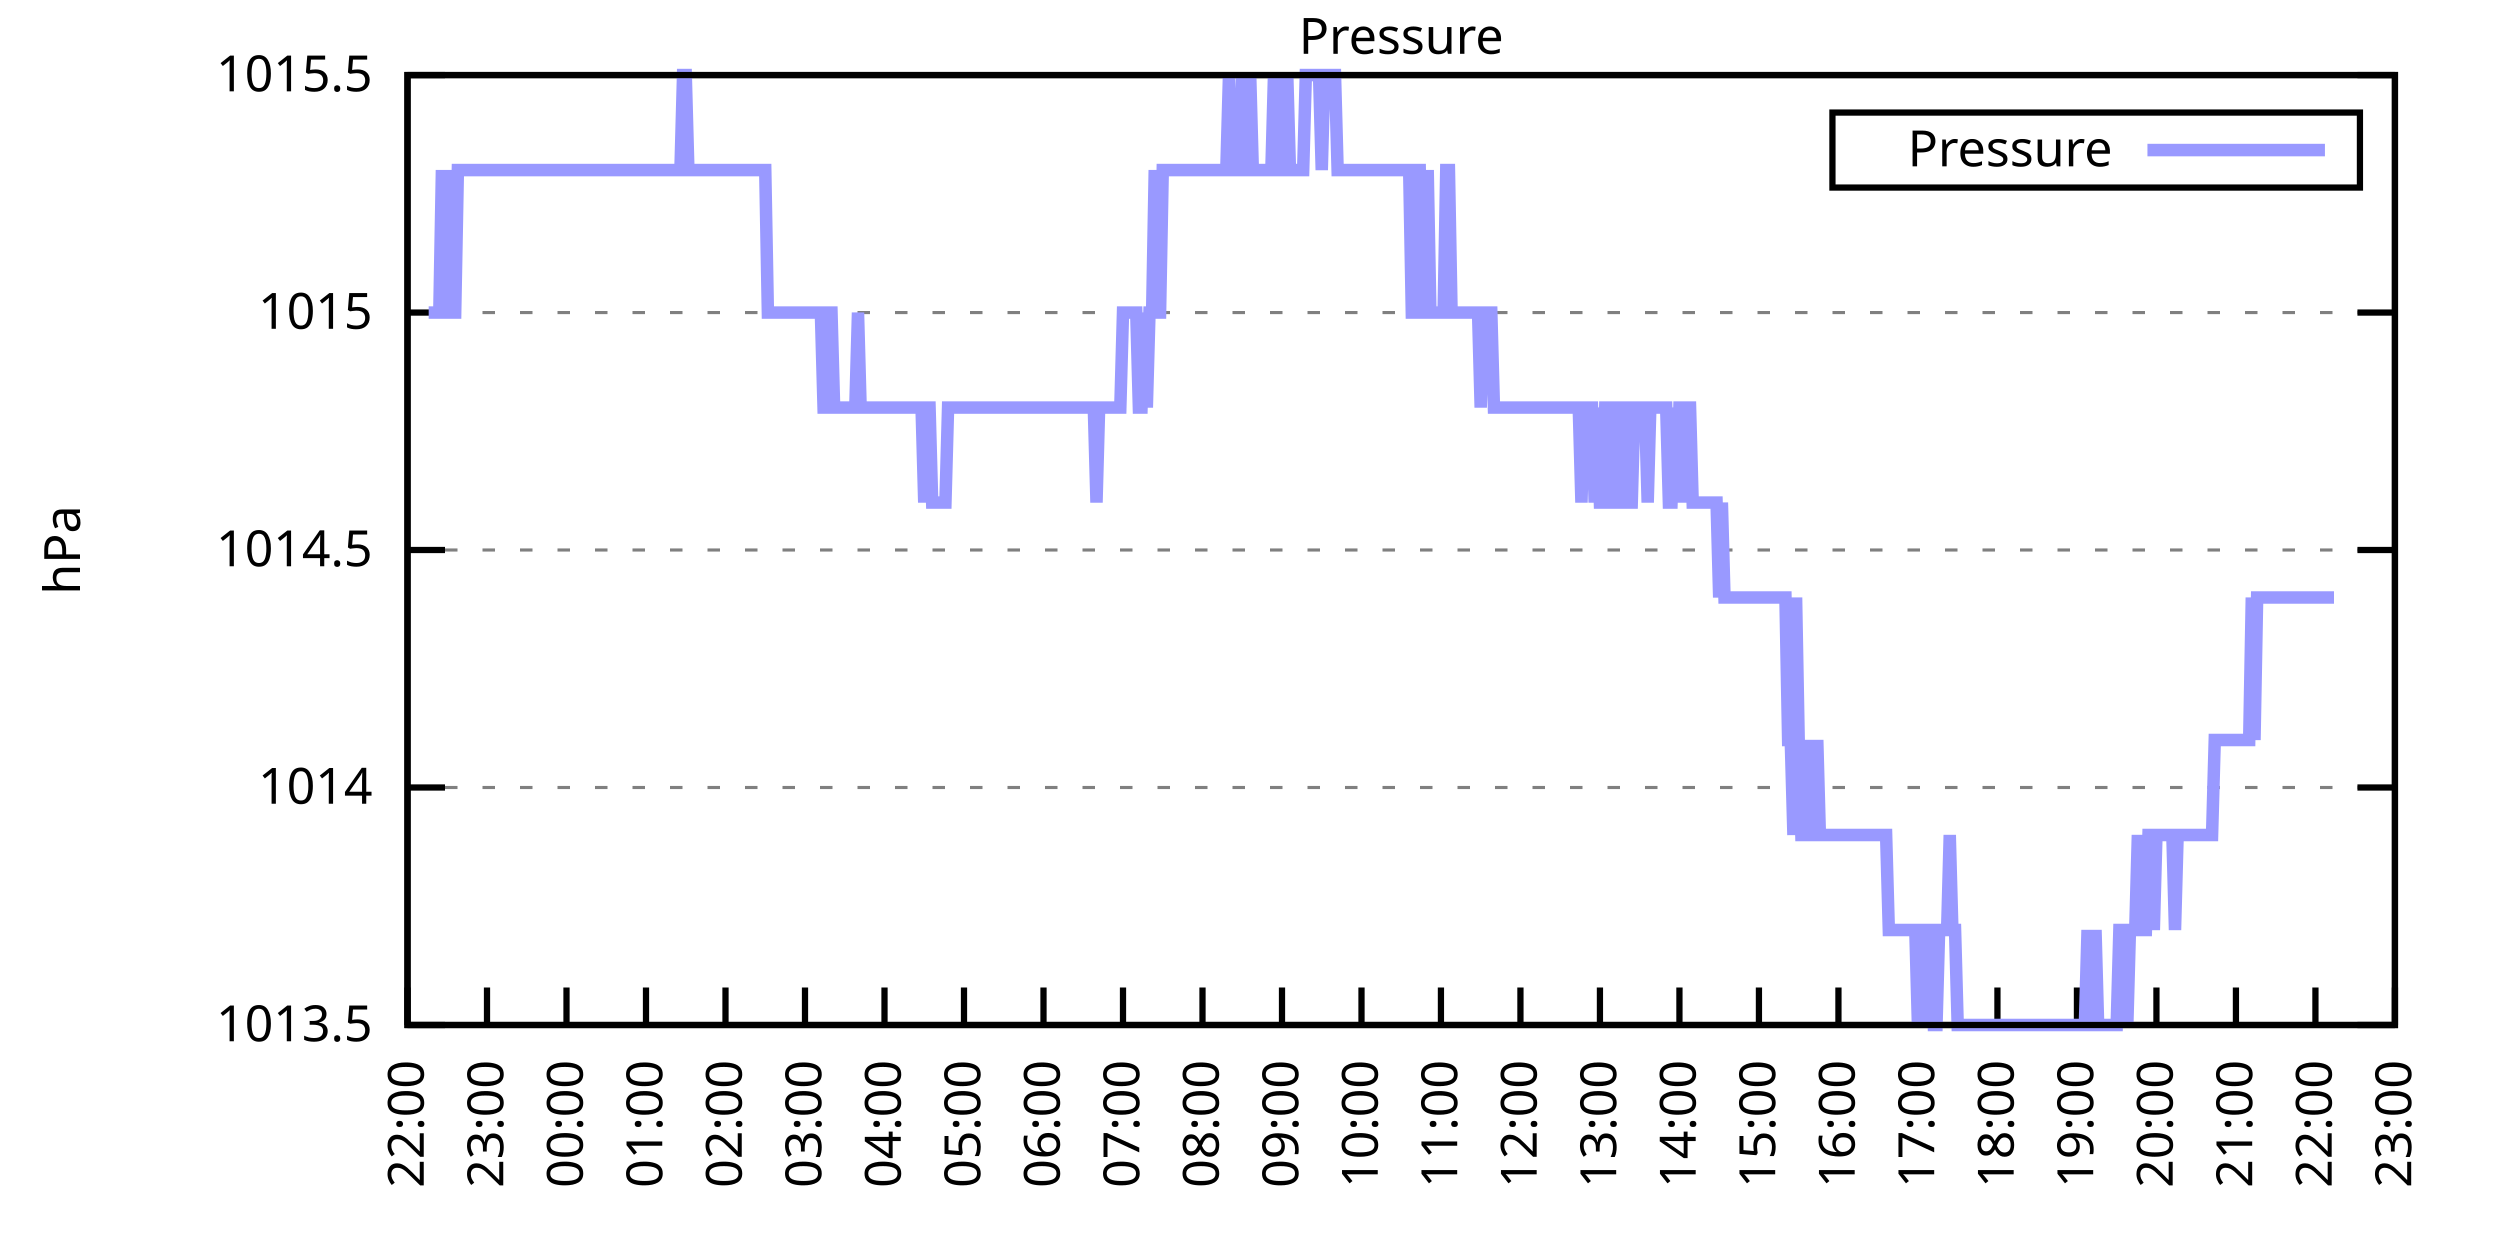
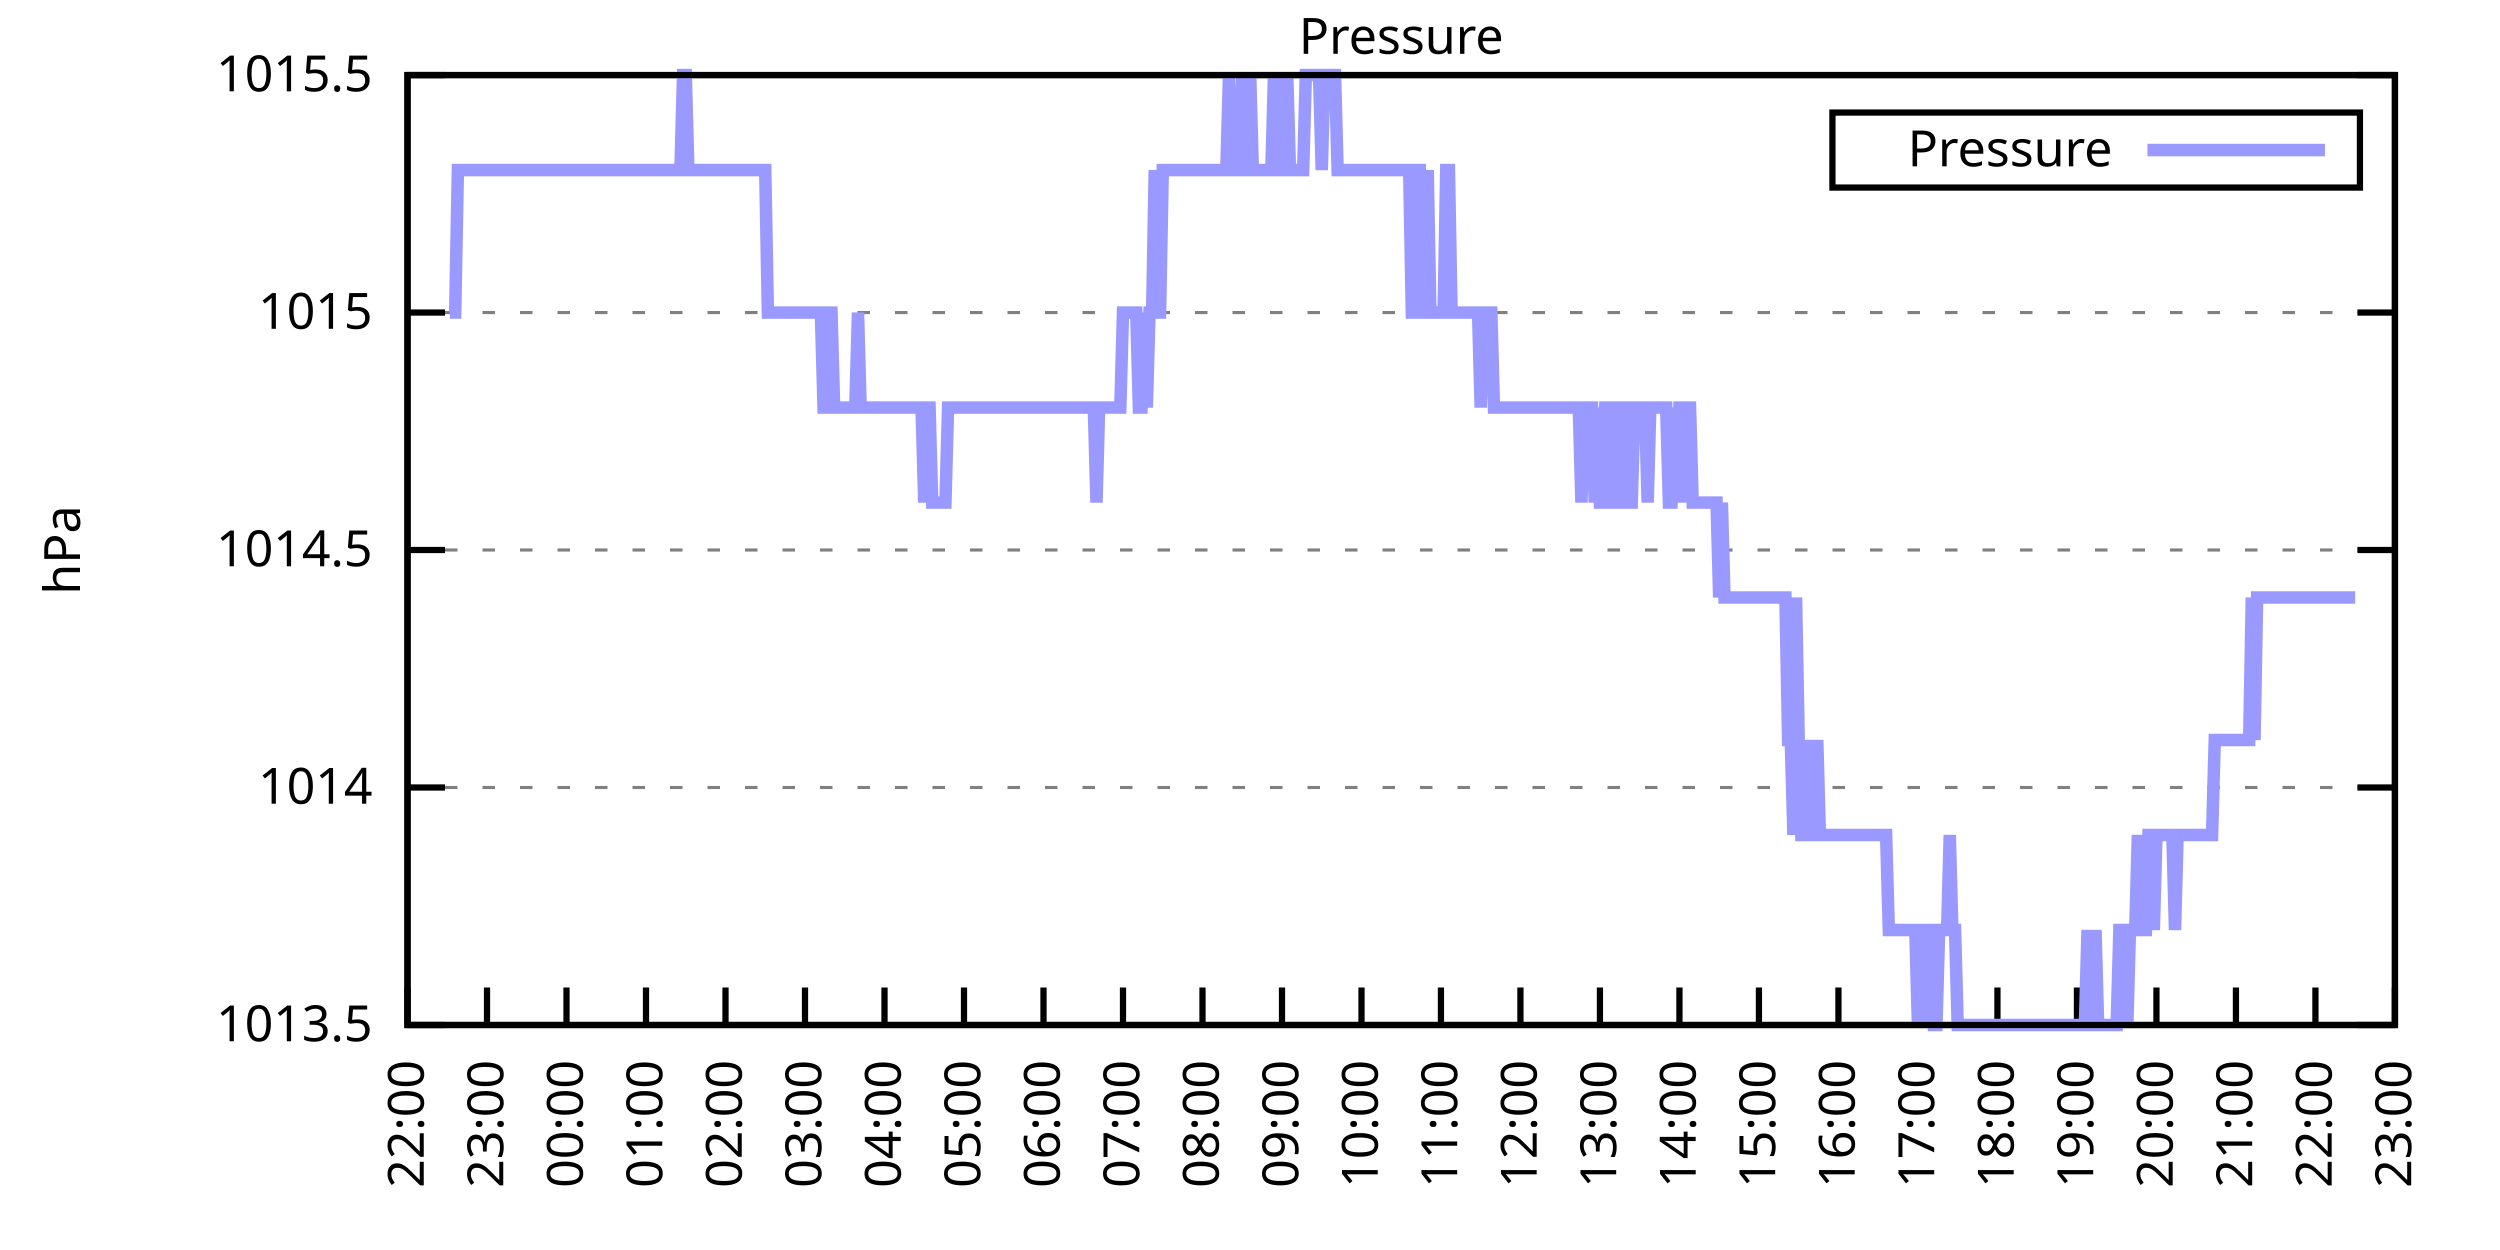
<svg xmlns="http://www.w3.org/2000/svg" xmlns:xlink="http://www.w3.org/1999/xlink" width="400" height="200" viewBox="0 0 400 200">
  <g id="gnuplot_canvas">
    <rect x="0" y="0" width="400" height="200" fill="none" />
    <defs>
      <circle id="gpDot" r="0.5" stroke-width="0.5" stroke="currentColor" />
      <path id="gpPt0" stroke-width="0.333" stroke="currentColor" d="M-1,0 h2 M0,-1 v2" />
      <path id="gpPt1" stroke-width="0.333" stroke="currentColor" d="M-1,-1 L1,1 M1,-1 L-1,1" />
      <path id="gpPt2" stroke-width="0.333" stroke="currentColor" d="M-1,0 L1,0 M0,-1 L0,1 M-1,-1 L1,1 M-1,1 L1,-1" />
      <rect id="gpPt3" stroke-width="0.333" stroke="currentColor" x="-1" y="-1" width="2" height="2" />
      <rect id="gpPt4" stroke-width="0.333" stroke="currentColor" fill="currentColor" x="-1" y="-1" width="2" height="2" />
      <circle id="gpPt5" stroke-width="0.333" stroke="currentColor" cx="0" cy="0" r="1" />
      <use xlink:href="#gpPt5" id="gpPt6" fill="currentColor" stroke="none" />
      <path id="gpPt7" stroke-width="0.333" stroke="currentColor" d="M0,-1.33 L-1.33,0.67 L1.33,0.67 z" />
      <use xlink:href="#gpPt7" id="gpPt8" fill="currentColor" stroke="none" />
      <use xlink:href="#gpPt7" id="gpPt9" stroke="currentColor" transform="rotate(180)" />
      <use xlink:href="#gpPt9" id="gpPt10" fill="currentColor" stroke="none" />
      <use xlink:href="#gpPt3" id="gpPt11" stroke="currentColor" transform="rotate(45)" />
      <use xlink:href="#gpPt11" id="gpPt12" fill="currentColor" stroke="none" />
      <path id="gpPt13" stroke-width="0.333" stroke="currentColor" d="M0,1.330 L1.265,0.411 L0.782,-1.067 L-0.782,-1.076 L-1.265,0.411 z" />
      <use xlink:href="#gpPt13" id="gpPt14" fill="currentColor" stroke="none" />
      <filter id="textbox" filterUnits="objectBoundingBox" x="0" y="0" height="1" width="1">
        <feFlood flood-color="white" flood-opacity="1" result="bgnd" />
        <feComposite in="SourceGraphic" in2="bgnd" operator="atop" />
      </filter>
      <filter id="greybox" filterUnits="objectBoundingBox" x="0" y="0" height="1" width="1">
        <feFlood flood-color="lightgrey" flood-opacity="1" result="grey" />
        <feComposite in="SourceGraphic" in2="grey" operator="atop" />
      </filter>
    </defs>
    <g fill="none" color="white" stroke="currentColor" stroke-width="1.00" stroke-linecap="butt" stroke-linejoin="miter">
</g>
    <g fill="none" color="black" stroke="currentColor" stroke-width="1.00" stroke-linecap="butt" stroke-linejoin="miter">
      <g stroke="none" shape-rendering="crispEdges">
        <polygon fill="rgb(255, 255, 255)" points="65.20,164.00 383.18,164.00 383.18,12.02 65.20,12.02 " />
      </g>
    </g>
    <g fill="none" color="black" stroke="currentColor" stroke-width="1.00" stroke-linecap="butt" stroke-linejoin="miter">
</g>
    <g fill="none" color="black" stroke="black" stroke-width="0.50" stroke-linecap="butt" stroke-linejoin="miter">
</g>
    <g fill="none" color="gray" stroke="currentColor" stroke-width="0.50" stroke-linecap="butt" stroke-linejoin="miter">
      <path stroke="gray" stroke-dasharray="2,4" class="gridline" d="M65.20,164.00 L383.19,164.00  " />
    </g>
    <g fill="none" color="gray" stroke="gray" stroke-width="1.00" stroke-linecap="butt" stroke-linejoin="miter">
</g>
    <g fill="none" color="black" stroke="currentColor" stroke-width="1.00" stroke-linecap="butt" stroke-linejoin="miter">
      <path stroke="black" d="M65.20,164.00 L71.20,164.00 M383.19,164.00 L377.19,164.00  " />
      <g transform="translate(59.60,166.60)" stroke="none" fill="black" font-family="Sans" font-size="8.00" text-anchor="end">
        <text>
          <tspan font-family="Sans"> 1013.5</tspan>
        </text>
      </g>
    </g>
    <g fill="none" color="black" stroke="currentColor" stroke-width="1.00" stroke-linecap="butt" stroke-linejoin="miter">
</g>
    <g fill="none" color="black" stroke="black" stroke-width="0.50" stroke-linecap="butt" stroke-linejoin="miter">
</g>
    <g fill="none" color="gray" stroke="currentColor" stroke-width="0.50" stroke-linecap="butt" stroke-linejoin="miter">
      <path stroke="gray" stroke-dasharray="2,4" class="gridline" d="M65.20,126.00 L383.19,126.00  " />
    </g>
    <g fill="none" color="gray" stroke="gray" stroke-width="1.00" stroke-linecap="butt" stroke-linejoin="miter">
</g>
    <g fill="none" color="black" stroke="currentColor" stroke-width="1.00" stroke-linecap="butt" stroke-linejoin="miter">
      <path stroke="black" d="M65.20,126.00 L71.20,126.00 M383.19,126.00 L377.19,126.00  " />
      <g transform="translate(59.60,128.60)" stroke="none" fill="black" font-family="Sans" font-size="8.00" text-anchor="end">
        <text>
          <tspan font-family="Sans"> 1014</tspan>
        </text>
      </g>
    </g>
    <g fill="none" color="black" stroke="currentColor" stroke-width="1.00" stroke-linecap="butt" stroke-linejoin="miter">
</g>
    <g fill="none" color="black" stroke="black" stroke-width="0.50" stroke-linecap="butt" stroke-linejoin="miter">
</g>
    <g fill="none" color="gray" stroke="currentColor" stroke-width="0.50" stroke-linecap="butt" stroke-linejoin="miter">
      <path stroke="gray" stroke-dasharray="2,4" class="gridline" d="M65.20,88.00 L383.19,88.00  " />
    </g>
    <g fill="none" color="gray" stroke="gray" stroke-width="1.00" stroke-linecap="butt" stroke-linejoin="miter">
</g>
    <g fill="none" color="black" stroke="currentColor" stroke-width="1.00" stroke-linecap="butt" stroke-linejoin="miter">
      <path stroke="black" d="M65.20,88.00 L71.20,88.00 M383.19,88.00 L377.19,88.00  " />
      <g transform="translate(59.60,90.60)" stroke="none" fill="black" font-family="Sans" font-size="8.00" text-anchor="end">
        <text>
          <tspan font-family="Sans"> 1014.5</tspan>
        </text>
      </g>
    </g>
    <g fill="none" color="black" stroke="currentColor" stroke-width="1.00" stroke-linecap="butt" stroke-linejoin="miter">
</g>
    <g fill="none" color="black" stroke="black" stroke-width="0.50" stroke-linecap="butt" stroke-linejoin="miter">
</g>
    <g fill="none" color="gray" stroke="currentColor" stroke-width="0.50" stroke-linecap="butt" stroke-linejoin="miter">
      <path stroke="gray" stroke-dasharray="2,4" class="gridline" d="M65.20,50.01 L383.19,50.01  " />
    </g>
    <g fill="none" color="gray" stroke="gray" stroke-width="1.00" stroke-linecap="butt" stroke-linejoin="miter">
</g>
    <g fill="none" color="black" stroke="currentColor" stroke-width="1.00" stroke-linecap="butt" stroke-linejoin="miter">
      <path stroke="black" d="M65.20,50.01 L71.20,50.01 M383.19,50.01 L377.19,50.01  " />
      <g transform="translate(59.60,52.61)" stroke="none" fill="black" font-family="Sans" font-size="8.00" text-anchor="end">
        <text>
          <tspan font-family="Sans"> 1015</tspan>
        </text>
      </g>
    </g>
    <g fill="none" color="black" stroke="currentColor" stroke-width="1.00" stroke-linecap="butt" stroke-linejoin="miter">
</g>
    <g fill="none" color="black" stroke="black" stroke-width="0.50" stroke-linecap="butt" stroke-linejoin="miter">
</g>
    <g fill="none" color="gray" stroke="currentColor" stroke-width="0.50" stroke-linecap="butt" stroke-linejoin="miter">
      <path stroke="gray" stroke-dasharray="2,4" class="gridline" d="M65.20,12.01 L383.19,12.01  " />
    </g>
    <g fill="none" color="gray" stroke="gray" stroke-width="1.00" stroke-linecap="butt" stroke-linejoin="miter">
</g>
    <g fill="none" color="black" stroke="currentColor" stroke-width="1.00" stroke-linecap="butt" stroke-linejoin="miter">
      <path stroke="black" d="M65.20,12.01 L71.20,12.01 M383.19,12.01 L377.19,12.01  " />
      <g transform="translate(59.60,14.61)" stroke="none" fill="black" font-family="Sans" font-size="8.00" text-anchor="end">
        <text>
          <tspan font-family="Sans"> 1015.5</tspan>
        </text>
      </g>
    </g>
    <g fill="none" color="black" stroke="currentColor" stroke-width="1.00" stroke-linecap="butt" stroke-linejoin="miter">
      <path stroke="black" d="M65.20,164.00 L65.20,158.00  " />
      <g transform="translate(67.80,169.60) rotate(270.00)" stroke="none" fill="black" font-family="Sans" font-size="8.00" text-anchor="end">
        <text>
          <tspan font-family="Sans">22:00</tspan>
        </text>
      </g>
    </g>
    <g fill="none" color="black" stroke="currentColor" stroke-width="1.00" stroke-linecap="butt" stroke-linejoin="miter">
      <path stroke="black" d="M77.92,164.00 L77.92,158.00  " />
      <g transform="translate(80.52,169.60) rotate(270.00)" stroke="none" fill="black" font-family="Sans" font-size="8.00" text-anchor="end">
        <text>
          <tspan font-family="Sans">23:00</tspan>
        </text>
      </g>
    </g>
    <g fill="none" color="black" stroke="currentColor" stroke-width="1.00" stroke-linecap="butt" stroke-linejoin="miter">
      <path stroke="black" d="M90.64,164.00 L90.64,158.00  " />
      <g transform="translate(93.24,169.60) rotate(270.00)" stroke="none" fill="black" font-family="Sans" font-size="8.00" text-anchor="end">
        <text>
          <tspan font-family="Sans">00:00</tspan>
        </text>
      </g>
    </g>
    <g fill="none" color="black" stroke="currentColor" stroke-width="1.00" stroke-linecap="butt" stroke-linejoin="miter">
      <path stroke="black" d="M103.36,164.00 L103.36,158.00  " />
      <g transform="translate(105.96,169.60) rotate(270.00)" stroke="none" fill="black" font-family="Sans" font-size="8.00" text-anchor="end">
        <text>
          <tspan font-family="Sans">01:00</tspan>
        </text>
      </g>
    </g>
    <g fill="none" color="black" stroke="currentColor" stroke-width="1.00" stroke-linecap="butt" stroke-linejoin="miter">
      <path stroke="black" d="M116.08,164.00 L116.08,158.00  " />
      <g transform="translate(118.68,169.60) rotate(270.00)" stroke="none" fill="black" font-family="Sans" font-size="8.00" text-anchor="end">
        <text>
          <tspan font-family="Sans">02:00</tspan>
        </text>
      </g>
    </g>
    <g fill="none" color="black" stroke="currentColor" stroke-width="1.00" stroke-linecap="butt" stroke-linejoin="miter">
      <path stroke="black" d="M128.80,164.00 L128.80,158.00  " />
      <g transform="translate(131.40,169.60) rotate(270.00)" stroke="none" fill="black" font-family="Sans" font-size="8.00" text-anchor="end">
        <text>
          <tspan font-family="Sans">03:00</tspan>
        </text>
      </g>
    </g>
    <g fill="none" color="black" stroke="currentColor" stroke-width="1.00" stroke-linecap="butt" stroke-linejoin="miter">
      <path stroke="black" d="M141.52,164.00 L141.52,158.00  " />
      <g transform="translate(144.12,169.60) rotate(270.00)" stroke="none" fill="black" font-family="Sans" font-size="8.00" text-anchor="end">
        <text>
          <tspan font-family="Sans">04:00</tspan>
        </text>
      </g>
    </g>
    <g fill="none" color="black" stroke="currentColor" stroke-width="1.00" stroke-linecap="butt" stroke-linejoin="miter">
      <path stroke="black" d="M154.24,164.00 L154.24,158.00  " />
      <g transform="translate(156.84,169.60) rotate(270.00)" stroke="none" fill="black" font-family="Sans" font-size="8.00" text-anchor="end">
        <text>
          <tspan font-family="Sans">05:00</tspan>
        </text>
      </g>
    </g>
    <g fill="none" color="black" stroke="currentColor" stroke-width="1.00" stroke-linecap="butt" stroke-linejoin="miter">
      <path stroke="black" d="M166.96,164.00 L166.96,158.00  " />
      <g transform="translate(169.56,169.60) rotate(270.00)" stroke="none" fill="black" font-family="Sans" font-size="8.00" text-anchor="end">
        <text>
          <tspan font-family="Sans">06:00</tspan>
        </text>
      </g>
    </g>
    <g fill="none" color="black" stroke="currentColor" stroke-width="1.00" stroke-linecap="butt" stroke-linejoin="miter">
      <path stroke="black" d="M179.68,164.00 L179.68,158.00  " />
      <g transform="translate(182.28,169.60) rotate(270.00)" stroke="none" fill="black" font-family="Sans" font-size="8.00" text-anchor="end">
        <text>
          <tspan font-family="Sans">07:00</tspan>
        </text>
      </g>
    </g>
    <g fill="none" color="black" stroke="currentColor" stroke-width="1.00" stroke-linecap="butt" stroke-linejoin="miter">
      <path stroke="black" d="M192.40,164.00 L192.40,158.00  " />
      <g transform="translate(195.00,169.60) rotate(270.00)" stroke="none" fill="black" font-family="Sans" font-size="8.00" text-anchor="end">
        <text>
          <tspan font-family="Sans">08:00</tspan>
        </text>
      </g>
    </g>
    <g fill="none" color="black" stroke="currentColor" stroke-width="1.00" stroke-linecap="butt" stroke-linejoin="miter">
      <path stroke="black" d="M205.12,164.00 L205.12,158.00  " />
      <g transform="translate(207.72,169.60) rotate(270.00)" stroke="none" fill="black" font-family="Sans" font-size="8.00" text-anchor="end">
        <text>
          <tspan font-family="Sans">09:00</tspan>
        </text>
      </g>
    </g>
    <g fill="none" color="black" stroke="currentColor" stroke-width="1.00" stroke-linecap="butt" stroke-linejoin="miter">
      <path stroke="black" d="M217.84,164.00 L217.84,158.00  " />
      <g transform="translate(220.44,169.60) rotate(270.00)" stroke="none" fill="black" font-family="Sans" font-size="8.00" text-anchor="end">
        <text>
          <tspan font-family="Sans">10:00</tspan>
        </text>
      </g>
    </g>
    <g fill="none" color="black" stroke="currentColor" stroke-width="1.00" stroke-linecap="butt" stroke-linejoin="miter">
      <path stroke="black" d="M230.55,164.00 L230.55,158.00  " />
      <g transform="translate(233.15,169.60) rotate(270.00)" stroke="none" fill="black" font-family="Sans" font-size="8.00" text-anchor="end">
        <text>
          <tspan font-family="Sans">11:00</tspan>
        </text>
      </g>
    </g>
    <g fill="none" color="black" stroke="currentColor" stroke-width="1.00" stroke-linecap="butt" stroke-linejoin="miter">
      <path stroke="black" d="M243.27,164.00 L243.27,158.00  " />
      <g transform="translate(245.87,169.60) rotate(270.00)" stroke="none" fill="black" font-family="Sans" font-size="8.00" text-anchor="end">
        <text>
          <tspan font-family="Sans">12:00</tspan>
        </text>
      </g>
    </g>
    <g fill="none" color="black" stroke="currentColor" stroke-width="1.00" stroke-linecap="butt" stroke-linejoin="miter">
      <path stroke="black" d="M255.99,164.00 L255.99,158.00  " />
      <g transform="translate(258.59,169.60) rotate(270.00)" stroke="none" fill="black" font-family="Sans" font-size="8.00" text-anchor="end">
        <text>
          <tspan font-family="Sans">13:00</tspan>
        </text>
      </g>
    </g>
    <g fill="none" color="black" stroke="currentColor" stroke-width="1.00" stroke-linecap="butt" stroke-linejoin="miter">
      <path stroke="black" d="M268.71,164.00 L268.71,158.00  " />
      <g transform="translate(271.31,169.60) rotate(270.00)" stroke="none" fill="black" font-family="Sans" font-size="8.00" text-anchor="end">
        <text>
          <tspan font-family="Sans">14:00</tspan>
        </text>
      </g>
    </g>
    <g fill="none" color="black" stroke="currentColor" stroke-width="1.00" stroke-linecap="butt" stroke-linejoin="miter">
      <path stroke="black" d="M281.43,164.00 L281.43,158.00  " />
      <g transform="translate(284.03,169.60) rotate(270.00)" stroke="none" fill="black" font-family="Sans" font-size="8.00" text-anchor="end">
        <text>
          <tspan font-family="Sans">15:00</tspan>
        </text>
      </g>
    </g>
    <g fill="none" color="black" stroke="currentColor" stroke-width="1.00" stroke-linecap="butt" stroke-linejoin="miter">
      <path stroke="black" d="M294.15,164.00 L294.15,158.00  " />
      <g transform="translate(296.75,169.60) rotate(270.00)" stroke="none" fill="black" font-family="Sans" font-size="8.00" text-anchor="end">
        <text>
          <tspan font-family="Sans">16:00</tspan>
        </text>
      </g>
    </g>
    <g fill="none" color="black" stroke="currentColor" stroke-width="1.00" stroke-linecap="butt" stroke-linejoin="miter">
      <path stroke="black" d="M306.87,164.00 L306.87,158.00  " />
      <g transform="translate(309.47,169.60) rotate(270.00)" stroke="none" fill="black" font-family="Sans" font-size="8.00" text-anchor="end">
        <text>
          <tspan font-family="Sans">17:00</tspan>
        </text>
      </g>
    </g>
    <g fill="none" color="black" stroke="currentColor" stroke-width="1.00" stroke-linecap="butt" stroke-linejoin="miter">
      <path stroke="black" d="M319.59,164.00 L319.59,158.00  " />
      <g transform="translate(322.19,169.60) rotate(270.00)" stroke="none" fill="black" font-family="Sans" font-size="8.00" text-anchor="end">
        <text>
          <tspan font-family="Sans">18:00</tspan>
        </text>
      </g>
    </g>
    <g fill="none" color="black" stroke="currentColor" stroke-width="1.00" stroke-linecap="butt" stroke-linejoin="miter">
      <path stroke="black" d="M332.31,164.00 L332.31,158.00  " />
      <g transform="translate(334.91,169.60) rotate(270.00)" stroke="none" fill="black" font-family="Sans" font-size="8.00" text-anchor="end">
        <text>
          <tspan font-family="Sans">19:00</tspan>
        </text>
      </g>
    </g>
    <g fill="none" color="black" stroke="currentColor" stroke-width="1.00" stroke-linecap="butt" stroke-linejoin="miter">
      <path stroke="black" d="M345.03,164.00 L345.03,158.00  " />
      <g transform="translate(347.63,169.60) rotate(270.00)" stroke="none" fill="black" font-family="Sans" font-size="8.00" text-anchor="end">
        <text>
          <tspan font-family="Sans">20:00</tspan>
        </text>
      </g>
    </g>
    <g fill="none" color="black" stroke="currentColor" stroke-width="1.00" stroke-linecap="butt" stroke-linejoin="miter">
      <path stroke="black" d="M357.75,164.00 L357.75,158.00  " />
      <g transform="translate(360.35,169.60) rotate(270.00)" stroke="none" fill="black" font-family="Sans" font-size="8.00" text-anchor="end">
        <text>
          <tspan font-family="Sans">21:00</tspan>
        </text>
      </g>
    </g>
    <g fill="none" color="black" stroke="currentColor" stroke-width="1.00" stroke-linecap="butt" stroke-linejoin="miter">
      <path stroke="black" d="M370.47,164.00 L370.47,158.00  " />
      <g transform="translate(373.07,169.60) rotate(270.00)" stroke="none" fill="black" font-family="Sans" font-size="8.00" text-anchor="end">
        <text>
          <tspan font-family="Sans">22:00</tspan>
        </text>
      </g>
    </g>
    <g fill="none" color="black" stroke="currentColor" stroke-width="1.00" stroke-linecap="butt" stroke-linejoin="miter">
      <path stroke="black" d="M383.19,164.00 L383.19,158.00  " />
      <g transform="translate(385.79,169.60) rotate(270.00)" stroke="none" fill="black" font-family="Sans" font-size="8.00" text-anchor="end">
        <text>
          <tspan font-family="Sans">23:00</tspan>
        </text>
      </g>
    </g>
    <g fill="none" color="black" stroke="currentColor" stroke-width="1.00" stroke-linecap="butt" stroke-linejoin="miter">
</g>
    <g fill="none" color="black" stroke="currentColor" stroke-width="1.00" stroke-linecap="butt" stroke-linejoin="miter">
      <path stroke="black" d="M65.20,12.01 L65.20,164.00 L383.19,164.00 L383.19,12.01 L65.20,12.01 Z  " />
    </g>
    <g fill="none" color="black" stroke="currentColor" stroke-width="1.00" stroke-linecap="butt" stroke-linejoin="miter">
</g>
    <g fill="none" color="black" stroke="currentColor" stroke-width="1.00" stroke-linecap="butt" stroke-linejoin="miter">
      <path stroke="black" d="M293.19,30.01 L293.19,18.01 L377.59,18.01 L377.59,30.01 L293.19,30.01 Z  " />
    </g>
    <g id="Pressure_plot_1">
      <g fill="none" color="white" stroke="black" stroke-width="2.00" stroke-linecap="butt" stroke-linejoin="miter">
</g>
      <g fill="none" color="black" stroke="currentColor" stroke-width="2.00" stroke-linecap="butt" stroke-linejoin="miter">
        <g transform="translate(337.99,26.61)" stroke="none" fill="black" font-family="Sans" font-size="8.00" text-anchor="end">
          <text>
            <tspan font-family="Sans">Pressure</tspan>
          </text>
        </g>
      </g>
      <g fill="none" color="black" stroke="currentColor" stroke-width="2.00" stroke-linecap="butt" stroke-linejoin="miter">
-         <path stroke="rgb(153, 153, 255)" d="M343.59,24.01 L371.99,24.01 M68.59,50.01 L69.02,50.01 L69.44,50.01 L69.86,50.01 L70.29,50.01 L70.71,27.21   L71.14,50.01 L71.56,27.21 L71.98,50.01 L72.41,50.01 L72.83,50.01 L73.26,27.21 L73.68,27.21 L74.10,27.21   L74.53,27.21 L74.95,27.21 L75.38,27.21 L75.80,27.21 L76.22,27.21 L76.65,27.21 L77.07,27.21 L77.50,27.21   L77.92,27.21 L78.34,27.21 L78.77,27.21 L79.19,27.21 L79.62,27.21 L80.04,27.21 L80.46,27.21 L80.89,27.21   L81.31,27.21 L81.74,27.21 L82.16,27.21 L82.58,27.21 L83.01,27.21 L83.43,27.21 L83.86,27.21 L84.28,27.21   L84.70,27.21 L85.13,27.21 L85.55,27.21 L85.98,27.21 L86.40,27.21 L86.82,27.21 L87.25,27.21 L87.67,27.21   L88.10,27.21 L88.52,27.21 L88.94,27.21 L89.37,27.21 L89.79,27.21 L90.22,27.21 L90.64,27.21 L91.06,27.21   L91.49,27.21 L91.91,27.21 L92.34,27.21 L92.76,27.21 L93.18,27.21 L93.61,27.21 L94.03,27.21 L94.46,27.21   L94.88,27.21 L95.30,27.21 L95.73,27.21 L96.15,27.21 L96.58,27.21 L97.00,27.21 L97.42,27.21 L97.85,27.21   L98.27,27.21 L98.69,27.21 L99.12,27.21 L99.54,27.21 L99.97,27.21 L100.39,27.21 L100.81,27.21 L101.24,27.21   L101.66,27.21 L102.09,27.21 L102.51,27.21 L102.93,27.21 L103.36,27.21 L103.78,27.21 L104.21,27.21 L104.63,27.21   L105.05,27.21 L105.48,27.21 L105.90,27.21 L106.33,27.21 L106.75,27.21 L107.17,27.21 L107.60,27.21 L108.02,27.21   L108.45,27.21 L108.87,27.21 L109.29,12.01 L109.72,12.01 L110.14,27.21 L110.57,27.21 L110.99,27.21 L111.41,27.21   L111.84,27.21 L112.26,27.21 L112.69,27.21 L113.11,27.21 L113.53,27.21 L113.96,27.21 L114.38,27.21 L114.81,27.21   L115.23,27.21 L115.65,27.21 L116.08,27.21 L116.50,27.21 L116.93,27.21 L117.35,27.21 L117.77,27.21 L118.20,27.21   L118.62,27.21 L119.05,27.21 L119.47,27.21 L119.89,27.21 L120.32,27.21 L120.74,27.21 L121.17,27.21 L121.59,27.21   L122.01,27.21 L122.44,27.21 L122.86,50.01 L123.29,50.01 L123.71,50.01 L124.13,50.01 L124.56,50.01 L124.98,50.01   L125.41,50.01 L125.83,50.01 L126.25,50.01 L126.68,50.01 L127.10,50.01 L127.53,50.01 L127.95,50.01 L128.37,50.01   L128.80,50.01 L129.22,50.01 L129.65,50.01 L130.07,50.01 L130.49,50.01 L130.92,50.01 L131.34,50.01 L131.77,65.21   L132.19,65.21 L132.61,50.01 L133.04,50.01 L133.46,65.21 L133.89,65.21 L134.31,65.21 L134.73,65.21 L135.16,65.21   L135.58,65.21 L136.01,65.21 L136.43,65.21 L136.85,65.21 L137.28,50.01 L137.70,65.21 L138.13,65.21 L138.55,65.21   L138.97,65.21 L139.40,65.21 L139.82,65.21 L140.25,65.21 L140.67,65.21 L141.09,65.21 L141.52,65.21 L141.94,65.21   L142.37,65.21 L142.79,65.21 L143.21,65.21 L143.64,65.21 L144.06,65.21 L144.49,65.21 L144.91,65.21 L145.33,65.21   L145.76,65.21 L146.18,65.21 L146.61,65.21 L147.03,65.21 L147.45,65.21 L147.88,80.41 L148.30,65.21 L148.73,65.21   L149.15,80.41 L149.57,80.41 L150.00,80.41 L150.42,80.41 L150.85,80.41 L151.27,80.41 L151.69,65.21 L152.12,65.21   L152.54,65.21 L152.97,65.21 L153.39,65.21 L153.81,65.21 L154.24,65.21 L154.66,65.21 L155.09,65.21 L155.51,65.21   L155.93,65.21 L156.36,65.21 L156.78,65.21 L157.21,65.21 L157.63,65.21 L158.05,65.21 L158.48,65.21 L158.90,65.21   L159.33,65.21 L159.75,65.21 L160.17,65.21 L160.60,65.21 L161.02,65.21 L161.44,65.21 L161.87,65.21 L162.29,65.21   L162.72,65.21 L163.14,65.21 L163.56,65.21 L163.99,65.21 L164.41,65.21 L164.84,65.21 L165.26,65.21 L165.68,65.21   L166.11,65.21 L166.53,65.21 L166.96,65.21 L167.38,65.21 L167.80,65.21 L168.23,65.21 L168.65,65.21 L169.08,65.21   L169.50,65.21 L169.92,65.21 L170.35,65.21 L170.77,65.21 L171.20,65.21 L171.62,65.21 L172.04,65.21 L172.47,65.21   L172.89,65.21 L173.32,65.21 L173.74,65.21 L174.16,65.21 L174.59,65.21 L175.01,65.21 L175.44,80.41 L175.86,65.21   L176.28,65.21 L176.71,65.21 L177.13,65.21 L177.56,65.21 L177.98,65.21 L178.40,65.21 L178.83,65.21 L179.25,65.21   L179.68,50.01 L180.10,50.01 L180.52,50.01 L180.95,50.01 L181.37,50.01 L181.80,50.01 L182.22,65.21 L182.64,65.21   L183.07,50.01 L183.49,65.21 L183.92,50.01 L184.34,50.01 L184.76,27.21 L185.19,50.01 L185.61,50.01 L186.04,27.21   L186.46,27.21 L186.88,27.21 L187.31,27.21 L187.73,27.21 L188.16,27.21 L188.58,27.21 L189.00,27.21 L189.43,27.21   L189.85,27.21 L190.28,27.21 L190.70,27.21 L191.12,27.21 L191.55,27.21 L191.97,27.21 L192.40,27.21 L192.82,27.21   L193.24,27.21 L193.67,27.21 L194.09,27.21 L194.52,27.21 L194.94,27.21 L195.36,27.21 L195.79,27.21 L196.21,27.21   L196.64,12.01 L197.06,27.21 L197.48,27.21 L197.91,27.21 L198.33,27.21 L198.76,12.01 L199.18,27.21 L199.60,27.21   L200.03,12.01 L200.45,27.21 L200.88,27.21 L201.30,27.21 L201.72,27.21 L202.15,27.21 L202.57,27.21 L203.00,27.21   L203.42,27.21 L203.84,12.01 L204.27,27.21 L204.69,12.01 L205.12,27.21 L205.54,27.21 L205.96,12.01 L206.39,27.21   L206.81,27.21 L207.24,27.21 L207.66,27.21 L208.08,27.21 L208.51,27.21 L208.93,12.01 L209.36,12.01 L209.78,12.01   L210.20,12.01 L210.63,12.01 L211.05,12.01 L211.48,27.21 L211.90,12.01 L212.32,12.01 L212.75,12.01 L213.17,12.01   L213.60,12.01 L214.02,27.21 L214.44,27.21 L214.87,27.21 L215.29,27.21 L215.72,27.21 L216.14,27.21 L216.56,27.21   L216.99,27.21 L217.41,27.21 L217.84,27.21 L218.26,27.21 L218.68,27.21 L219.11,27.21 L219.53,27.21 L219.96,27.21   L220.38,27.21 L220.80,27.21 L221.23,27.21 L221.65,27.21 L222.08,27.21 L222.50,27.21 L222.92,27.21 L223.35,27.21   L223.77,27.21 L224.20,27.21 L224.62,27.21 L225.04,27.21 L225.47,27.21 L225.89,50.01 L226.31,50.01 L226.74,27.21   L227.16,27.21 L227.59,50.01 L228.01,50.01 L228.43,27.21 L228.86,50.01 L229.28,50.01 L229.71,50.01 L230.13,50.01   L230.55,50.01 L230.98,50.01 L231.40,27.21 L231.83,27.21 L232.25,50.01 L232.67,50.01 L233.10,50.01 L233.52,50.01   L233.95,50.01 L234.37,50.01 L234.79,50.01 L235.22,50.01 L235.64,50.01 L236.07,50.01 L236.49,50.01 L236.91,65.21   L237.34,50.01 L237.76,50.01 L238.19,50.01 L238.61,50.01 L239.03,65.21 L239.46,65.21 L239.88,65.21 L240.31,65.21   L240.73,65.21 L241.15,65.21 L241.58,65.21 L242.00,65.21 L242.43,65.21 L242.85,65.21 L243.27,65.21 L243.70,65.21   L244.12,65.21 L244.55,65.21 L244.97,65.21 L245.39,65.21 L245.82,65.21 L246.24,65.21 L246.67,65.21 L247.09,65.21   L247.51,65.21 L247.94,65.21 L248.36,65.21 L248.79,65.21 L249.21,65.21 L249.63,65.21 L250.06,65.21 L250.48,65.21   L250.91,65.21 L251.33,65.21 L251.75,65.21 L252.18,65.21 L252.60,65.21 L253.03,80.41 L253.45,65.21 L253.87,65.21   L254.30,65.21 L254.72,65.21 L255.15,80.41 L255.57,65.21 L255.99,80.41 L256.42,80.41 L256.84,65.21 L257.27,65.21   L257.69,80.41 L258.11,80.41 L258.54,80.41 L258.96,65.21 L259.39,65.21 L259.81,65.21 L260.23,80.41 L260.66,80.41   L261.08,80.41 L261.51,65.21 L261.93,65.21 L262.35,65.21 L262.78,65.21 L263.20,65.21 L263.63,80.41 L264.05,65.21   L264.47,65.21 L264.90,65.21 L265.32,65.21 L265.75,65.21 L266.17,65.21 L266.59,65.21 L267.02,80.41 L267.44,80.41   L267.87,65.21 L268.29,80.41 L268.71,65.21 L269.14,65.21 L269.56,80.41 L269.99,65.21 L270.41,65.21 L270.83,80.41   L271.26,80.41 L271.68,80.41 L272.11,80.41 L272.53,80.41 L272.95,80.41 L273.38,80.41 L273.80,80.41 L274.23,80.41   L274.65,80.41 L275.07,95.60 L275.50,80.41 L275.92,95.60 L276.35,95.60 L276.77,95.60 L277.19,95.60 L277.62,95.60   L278.04,95.60 L278.47,95.60 L278.89,95.60 L279.31,95.60 L279.74,95.60 L280.16,95.60 L280.59,95.60 L281.01,95.60   L281.43,95.60 L281.86,95.60 L282.28,95.60 L282.71,95.60 L283.13,95.60 L283.55,95.60 L283.98,95.60 L284.40,95.60   L284.83,95.60 L285.25,95.60 L285.67,95.60 L286.10,118.40 L286.52,118.40 L286.95,133.60 L287.37,95.60 L287.79,118.40   L288.22,133.60 L288.64,133.60 L289.06,118.40 L289.49,133.60 L289.91,133.60 L290.34,133.60 L290.76,118.40 L291.18,133.60   L291.61,133.60 L292.03,133.60 L292.46,133.60 L292.88,133.60 L293.30,133.60 L293.73,133.60 L294.15,133.60 L294.58,133.60   L295.00,133.60 L295.42,133.60 L295.85,133.60 L296.27,133.60 L296.70,133.60 L297.12,133.60 L297.54,133.60 L297.97,133.60   L298.39,133.60 L298.82,133.60 L299.24,133.60 L299.66,133.60 L300.09,133.60 L300.51,133.60 L300.94,133.60 L301.36,133.60   L301.78,133.60 L302.21,148.80 L302.63,148.80 L303.06,148.80 L303.48,148.80 L303.90,148.80 L304.33,148.80 L304.75,148.80   L305.18,148.80 L305.60,148.80 L306.02,148.80 L306.45,148.80 L306.87,164.00 L307.30,148.80 L307.72,148.80 L308.14,164.00   L308.57,148.80 L308.99,148.80 L309.42,164.00 L309.84,164.00 L310.26,148.80 L310.69,148.80 L311.11,148.80 L311.54,148.80   L311.96,133.60 L312.38,148.80 L312.81,148.80 L313.23,164.00 L313.66,164.00 L314.08,164.00 L314.50,164.00 L314.93,164.00   L315.35,164.00 L315.78,164.00 L316.20,164.00 L316.62,164.00 L317.05,164.00 L317.47,164.00 L317.90,164.00 L318.32,164.00   L318.74,164.00 L319.17,164.00 L319.59,164.00 L320.02,164.00 L320.44,164.00 L320.86,164.00 L321.29,164.00 L321.71,164.00   L322.14,164.00 L322.56,164.00 L322.98,164.00 L323.41,164.00 L323.83,164.00 L324.26,164.00 L324.68,164.00 L325.10,164.00   L325.53,164.00 L325.95,164.00 L326.38,164.00 L326.80,164.00 L327.22,164.00 L327.65,164.00 L328.07,164.00 L328.50,164.00   L328.92,164.00 L329.34,164.00 L329.77,164.00 L330.19,164.00 L330.62,164.00 L331.04,164.00 L331.46,164.00 L331.89,164.00   L332.31,164.00 L332.74,164.00 L333.16,164.00 L333.58,164.00 L334.01,148.80 L334.43,164.00 L334.86,164.00 L335.28,148.80   L335.70,164.00 L336.13,164.00 L336.55,164.00 L336.98,164.00 L337.40,164.00 L337.82,164.00 L338.25,164.00 L338.67,164.00   L339.10,148.80 L339.52,148.80 L339.94,148.80 L340.37,164.00 L340.79,148.80 L341.22,148.80 L341.64,148.80 L342.06,133.60   L342.49,148.80 L342.91,148.80 L343.34,148.80 L343.76,133.60 L344.18,133.60 L344.61,148.80 L345.03,133.60 L345.46,133.60   L345.88,133.60 L346.30,133.60 L346.73,133.60 L347.15,133.60 L347.58,133.60 L348.00,148.80 L348.42,133.60 L348.85,133.60   L349.27,133.60 L349.70,133.60 L350.12,133.60 L350.54,133.60 L350.97,133.60 L351.39,133.60 L351.81,133.60 L352.24,133.60   L352.66,133.60 L353.09,133.60 L353.51,133.60 L353.93,133.60 L354.36,118.40 L354.78,118.40 L355.21,118.40 L355.63,118.40   L356.05,118.40 L356.48,118.40 L356.90,118.40 L357.33,118.40 L357.75,118.40 L358.17,118.40 L358.60,118.40 L359.02,118.40   L359.45,118.40 L359.87,118.40 L360.29,95.60 L360.72,118.40 L361.14,95.60 L361.57,95.60 L361.99,95.60 L362.41,95.60   L362.84,95.60 L363.26,95.60 L363.69,95.60 L364.11,95.60 L364.53,95.60 L364.96,95.60 L365.38,95.60 L365.81,95.60   L366.23,95.60 L366.65,95.60 L367.08,95.60 L367.50,95.60 L367.93,95.60 L368.35,95.60 L368.77,95.60 L369.20,95.60   L369.62,95.60 L370.05,95.60 L370.47,95.60 L370.89,95.60 L371.32,95.60 L371.74,95.60 L372.17,95.60 L372.59,95.60   L373.01,95.60 L373.44,95.60  " />
+         <path stroke="rgb(153, 153, 255)" d="M343.59,24.01 L371.99,24.01 M71.98,50.01 L72.41,50.01 L72.83,50.01 L73.26,27.21 L73.68,27.21 L74.10,27.21   L74.53,27.21 L74.95,27.21 L75.38,27.21 L75.80,27.21 L76.22,27.21 L76.65,27.21 L77.07,27.21 L77.50,27.21   L77.92,27.21 L78.34,27.21 L78.77,27.21 L79.19,27.21 L79.62,27.21 L80.04,27.21 L80.46,27.21 L80.89,27.21   L81.31,27.21 L81.74,27.21 L82.16,27.21 L82.58,27.21 L83.01,27.21 L83.43,27.21 L83.86,27.21 L84.28,27.21   L84.70,27.21 L85.13,27.21 L85.55,27.21 L85.98,27.21 L86.40,27.21 L86.82,27.21 L87.25,27.21 L87.67,27.21   L88.10,27.21 L88.52,27.21 L88.94,27.21 L89.37,27.21 L89.79,27.21 L90.22,27.21 L90.64,27.21 L91.06,27.21   L91.49,27.21 L91.91,27.21 L92.34,27.21 L92.76,27.21 L93.18,27.21 L93.61,27.21 L94.03,27.21 L94.46,27.21   L94.88,27.21 L95.30,27.21 L95.73,27.21 L96.15,27.21 L96.58,27.21 L97.00,27.21 L97.42,27.21 L97.85,27.21   L98.27,27.21 L98.69,27.21 L99.12,27.21 L99.54,27.21 L99.97,27.21 L100.39,27.21 L100.81,27.21 L101.24,27.21   L101.66,27.21 L102.09,27.21 L102.51,27.21 L102.93,27.21 L103.36,27.21 L103.78,27.21 L104.21,27.21 L104.63,27.21   L105.05,27.21 L105.48,27.21 L105.90,27.21 L106.33,27.21 L106.75,27.21 L107.17,27.21 L107.60,27.21 L108.02,27.21   L108.45,27.21 L108.87,27.21 L109.29,12.01 L109.72,12.01 L110.14,27.21 L110.57,27.21 L110.99,27.21 L111.41,27.21   L111.84,27.21 L112.26,27.21 L112.69,27.21 L113.11,27.21 L113.53,27.21 L113.96,27.21 L114.38,27.21 L114.81,27.21   L115.23,27.21 L115.65,27.21 L116.08,27.21 L116.50,27.21 L116.93,27.21 L117.35,27.21 L117.77,27.21 L118.20,27.21   L118.62,27.21 L119.05,27.21 L119.47,27.21 L119.89,27.21 L120.32,27.21 L120.74,27.21 L121.17,27.21 L121.59,27.21   L122.01,27.21 L122.44,27.21 L122.86,50.01 L123.29,50.01 L123.71,50.01 L124.13,50.01 L124.56,50.01 L124.98,50.01   L125.41,50.01 L125.83,50.01 L126.25,50.01 L126.68,50.01 L127.10,50.01 L127.53,50.01 L127.95,50.01 L128.37,50.01   L128.80,50.01 L129.22,50.01 L129.65,50.01 L130.07,50.01 L130.49,50.01 L130.92,50.01 L131.34,50.01 L131.77,65.21   L132.19,65.21 L132.61,50.01 L133.04,50.01 L133.46,65.21 L133.89,65.21 L134.31,65.21 L134.73,65.21 L135.16,65.21   L135.58,65.21 L136.01,65.21 L136.43,65.21 L136.85,65.21 L137.28,50.01 L137.70,65.21 L138.13,65.21 L138.55,65.21   L138.97,65.21 L139.40,65.21 L139.82,65.21 L140.25,65.21 L140.67,65.21 L141.09,65.21 L141.52,65.21 L141.94,65.21   L142.37,65.21 L142.79,65.21 L143.21,65.21 L143.64,65.21 L144.06,65.21 L144.49,65.21 L144.91,65.21 L145.33,65.21   L145.76,65.21 L146.18,65.21 L146.61,65.21 L147.03,65.21 L147.45,65.21 L147.88,80.41 L148.30,65.21 L148.73,65.21   L149.15,80.41 L149.57,80.41 L150.00,80.41 L150.42,80.41 L150.85,80.41 L151.27,80.41 L151.69,65.21 L152.12,65.21   L152.54,65.21 L152.97,65.21 L153.39,65.21 L153.81,65.21 L154.24,65.21 L154.66,65.21 L155.09,65.21 L155.51,65.21   L155.93,65.21 L156.36,65.21 L156.78,65.21 L157.21,65.21 L157.63,65.21 L158.05,65.21 L158.48,65.21 L158.90,65.21   L159.33,65.21 L159.75,65.21 L160.17,65.21 L160.60,65.21 L161.02,65.21 L161.44,65.21 L161.87,65.21 L162.29,65.21   L162.72,65.21 L163.14,65.21 L163.56,65.21 L163.99,65.21 L164.41,65.21 L164.84,65.21 L165.26,65.21 L165.68,65.21   L166.11,65.21 L166.53,65.21 L166.96,65.21 L167.38,65.21 L167.80,65.21 L168.23,65.21 L168.65,65.21 L169.08,65.21   L169.50,65.21 L169.92,65.21 L170.35,65.21 L170.77,65.21 L171.20,65.21 L171.62,65.21 L172.04,65.21 L172.47,65.21   L172.89,65.21 L173.32,65.21 L173.74,65.21 L174.16,65.21 L174.59,65.21 L175.01,65.21 L175.44,80.41 L175.86,65.21   L176.28,65.21 L176.71,65.21 L177.13,65.21 L177.56,65.21 L177.98,65.21 L178.40,65.21 L178.83,65.21 L179.25,65.21   L179.68,50.01 L180.10,50.01 L180.52,50.01 L180.95,50.01 L181.37,50.01 L181.80,50.01 L182.22,65.21 L182.64,65.21   L183.07,50.01 L183.49,65.21 L183.92,50.01 L184.34,50.01 L184.76,27.21 L185.19,50.01 L185.61,50.01 L186.04,27.21   L186.46,27.21 L186.88,27.21 L187.31,27.21 L187.73,27.21 L188.16,27.21 L188.58,27.21 L189.00,27.21 L189.43,27.21   L189.85,27.21 L190.28,27.21 L190.70,27.21 L191.12,27.21 L191.55,27.21 L191.97,27.21 L192.40,27.21 L192.82,27.21   L193.24,27.21 L193.67,27.21 L194.09,27.21 L194.52,27.21 L194.94,27.21 L195.36,27.21 L195.79,27.21 L196.21,27.21   L196.64,12.01 L197.06,27.21 L197.48,27.21 L197.91,27.21 L198.33,27.21 L198.76,12.01 L199.18,27.21 L199.60,27.21   L200.03,12.01 L200.45,27.21 L200.88,27.21 L201.30,27.21 L201.72,27.21 L202.15,27.21 L202.57,27.21 L203.00,27.21   L203.42,27.21 L203.84,12.01 L204.27,27.21 L204.69,12.01 L205.12,27.21 L205.54,27.21 L205.96,12.01 L206.39,27.21   L206.81,27.21 L207.24,27.21 L207.66,27.21 L208.08,27.21 L208.51,27.21 L208.93,12.01 L209.36,12.01 L209.78,12.01   L210.20,12.01 L210.63,12.01 L211.05,12.01 L211.48,27.21 L211.90,12.01 L212.32,12.01 L212.75,12.01 L213.17,12.01   L213.60,12.01 L214.02,27.21 L214.44,27.21 L214.87,27.21 L215.29,27.21 L215.72,27.21 L216.14,27.21 L216.56,27.21   L216.99,27.21 L217.41,27.21 L217.84,27.21 L218.26,27.21 L218.68,27.21 L219.11,27.21 L219.53,27.21 L219.96,27.21   L220.38,27.21 L220.80,27.21 L221.23,27.21 L221.65,27.21 L222.08,27.21 L222.50,27.21 L222.92,27.21 L223.35,27.21   L223.77,27.21 L224.20,27.21 L224.62,27.21 L225.04,27.21 L225.47,27.21 L225.89,50.01 L226.31,50.01 L226.74,27.21   L227.16,27.21 L227.59,50.01 L228.01,50.01 L228.43,27.21 L228.86,50.01 L229.28,50.01 L229.71,50.01 L230.13,50.01   L230.55,50.01 L230.98,50.01 L231.40,27.21 L231.83,27.21 L232.25,50.01 L232.67,50.01 L233.10,50.01 L233.52,50.01   L233.95,50.01 L234.37,50.01 L234.79,50.01 L235.22,50.01 L235.64,50.01 L236.07,50.01 L236.49,50.01 L236.91,65.21   L237.34,50.01 L237.76,50.01 L238.19,50.01 L238.61,50.01 L239.03,65.21 L239.46,65.21 L239.88,65.21 L240.31,65.21   L240.73,65.21 L241.15,65.21 L241.58,65.21 L242.00,65.21 L242.43,65.21 L242.85,65.21 L243.27,65.21 L243.70,65.21   L244.12,65.21 L244.55,65.21 L244.97,65.21 L245.39,65.21 L245.82,65.21 L246.24,65.21 L246.67,65.21 L247.09,65.21   L247.51,65.21 L247.94,65.21 L248.36,65.21 L248.79,65.21 L249.21,65.21 L249.63,65.21 L250.06,65.21 L250.48,65.21   L250.91,65.21 L251.33,65.21 L251.75,65.21 L252.18,65.21 L252.60,65.21 L253.03,80.41 L253.45,65.21 L253.87,65.21   L254.30,65.21 L254.72,65.21 L255.15,80.41 L255.57,65.21 L255.99,80.41 L256.42,80.41 L256.84,65.21 L257.27,65.21   L257.69,80.41 L258.11,80.41 L258.54,80.41 L258.96,65.21 L259.39,65.21 L259.81,65.21 L260.23,80.41 L260.66,80.41   L261.08,80.41 L261.51,65.21 L261.93,65.21 L262.35,65.21 L262.78,65.21 L263.20,65.21 L263.63,80.41 L264.05,65.21   L264.47,65.21 L264.90,65.21 L265.32,65.21 L265.75,65.21 L266.17,65.21 L266.59,65.21 L267.02,80.41 L267.44,80.41   L267.87,65.21 L268.29,80.41 L268.71,65.21 L269.14,65.21 L269.56,80.41 L269.99,65.21 L270.41,65.21 L270.83,80.41   L271.26,80.41 L271.68,80.41 L272.11,80.41 L272.53,80.41 L272.95,80.41 L273.38,80.41 L273.80,80.41 L274.23,80.41   L274.65,80.41 L275.07,95.60 L275.50,80.41 L275.92,95.60 L276.35,95.60 L276.77,95.60 L277.19,95.60 L277.62,95.60   L278.04,95.60 L278.47,95.60 L278.89,95.60 L279.31,95.60 L279.74,95.60 L280.16,95.60 L280.59,95.60 L281.01,95.60   L281.43,95.60 L281.86,95.60 L282.28,95.60 L282.71,95.60 L283.13,95.60 L283.55,95.60 L283.98,95.60 L284.40,95.60   L284.83,95.60 L285.25,95.60 L285.67,95.60 L286.10,118.40 L286.52,118.40 L286.95,133.60 L287.37,95.60 L287.79,118.40   L288.22,133.60 L288.64,133.60 L289.06,118.40 L289.49,133.60 L289.91,133.60 L290.34,133.60 L290.76,118.40 L291.18,133.60   L291.61,133.60 L292.03,133.60 L292.46,133.60 L292.88,133.60 L293.30,133.60 L293.73,133.60 L294.15,133.60 L294.58,133.60   L295.00,133.60 L295.42,133.60 L295.85,133.60 L296.27,133.60 L296.70,133.60 L297.12,133.60 L297.54,133.60 L297.97,133.60   L298.39,133.60 L298.82,133.60 L299.24,133.60 L299.66,133.60 L300.09,133.60 L300.51,133.60 L300.94,133.60 L301.36,133.60   L301.78,133.60 L302.21,148.80 L302.63,148.80 L303.06,148.80 L303.48,148.80 L303.90,148.80 L304.33,148.80 L304.75,148.80   L305.18,148.80 L305.60,148.80 L306.02,148.80 L306.45,148.80 L306.87,164.00 L307.30,148.80 L307.72,148.80 L308.14,164.00   L308.57,148.80 L308.99,148.80 L309.42,164.00 L309.84,164.00 L310.26,148.80 L310.69,148.80 L311.11,148.80 L311.54,148.80   L311.96,133.60 L312.38,148.80 L312.81,148.80 L313.23,164.00 L313.66,164.00 L314.08,164.00 L314.50,164.00 L314.93,164.00   L315.35,164.00 L315.78,164.00 L316.20,164.00 L316.62,164.00 L317.05,164.00 L317.47,164.00 L317.90,164.00 L318.32,164.00   L318.74,164.00 L319.17,164.00 L319.59,164.00 L320.02,164.00 L320.44,164.00 L320.86,164.00 L321.29,164.00 L321.71,164.00   L322.14,164.00 L322.56,164.00 L322.98,164.00 L323.41,164.00 L323.83,164.00 L324.26,164.00 L324.68,164.00 L325.10,164.00   L325.53,164.00 L325.95,164.00 L326.38,164.00 L326.80,164.00 L327.22,164.00 L327.65,164.00 L328.07,164.00 L328.50,164.00   L328.92,164.00 L329.34,164.00 L329.77,164.00 L330.19,164.00 L330.62,164.00 L331.04,164.00 L331.46,164.00 L331.89,164.00   L332.31,164.00 L332.74,164.00 L333.16,164.00 L333.58,164.00 L334.01,148.80 L334.43,164.00 L334.86,164.00 L335.28,148.80   L335.70,164.00 L336.13,164.00 L336.55,164.00 L336.98,164.00 L337.40,164.00 L337.82,164.00 L338.25,164.00 L338.67,164.00   L339.10,148.80 L339.52,148.80 L339.94,148.80 L340.37,164.00 L340.79,148.80 L341.22,148.80 L341.64,148.80 L342.06,133.60   L342.49,148.80 L342.91,148.80 L343.34,148.80 L343.76,133.60 L344.18,133.60 L344.61,148.80 L345.03,133.60 L345.46,133.60   L345.88,133.60 L346.30,133.60 L346.73,133.60 L347.15,133.60 L347.58,133.60 L348.00,148.80 L348.42,133.60 L348.85,133.60   L349.27,133.60 L349.70,133.60 L350.12,133.60 L350.54,133.60 L350.97,133.60 L351.39,133.60 L351.81,133.60 L352.24,133.60   L352.66,133.60 L353.09,133.60 L353.51,133.60 L353.93,133.60 L354.36,118.40 L354.78,118.40 L355.21,118.40 L355.63,118.40   L356.05,118.40 L356.48,118.40 L356.90,118.40 L357.33,118.40 L357.75,118.40 L358.17,118.40 L358.60,118.40 L359.02,118.40   L359.45,118.40 L359.87,118.40 L360.29,95.60 L360.72,118.40 L361.14,95.60 L361.57,95.60 L361.99,95.60 L362.41,95.60   L362.84,95.60 L363.26,95.60 L363.69,95.60 L364.11,95.60 L364.53,95.60 L364.96,95.60 L365.38,95.60 L365.81,95.60   L366.23,95.60 L366.65,95.60 L367.08,95.60 L367.50,95.60 L367.93,95.60 L368.35,95.60 L368.77,95.60 L369.20,95.60   L369.62,95.60 L370.05,95.60 L370.47,95.60 L370.89,95.60 L371.32,95.60 L371.74,95.60 L372.17,95.60 L372.59,95.60   L373.01,95.60 L373.44,95.60 L373.86,95.60 L374.29,95.60 L374.71,95.60 L375.13,95.60 L375.56,95.60 L375.98,95.60   L376.41,95.60 L376.83,95.60  " />
      </g>
    </g>
    <g fill="none" color="black" stroke="currentColor" stroke-width="2.00" stroke-linecap="butt" stroke-linejoin="miter">
</g>
    <g fill="none" color="black" stroke="black" stroke-width="1.00" stroke-linecap="butt" stroke-linejoin="miter">
</g>
    <g fill="none" color="black" stroke="currentColor" stroke-width="1.00" stroke-linecap="butt" stroke-linejoin="miter">
      <path stroke="black" d="M65.20,12.01 L65.20,164.00 L383.19,164.00 L383.19,12.01 L65.20,12.01 Z  " />
      <g transform="translate(12.80,88.01) rotate(270.00)" stroke="none" fill="black" font-family="Sans" font-size="8.00" text-anchor="middle">
        <text>
          <tspan font-family="Sans">hPa</tspan>
        </text>
      </g>
    </g>
    <g fill="none" color="black" stroke="currentColor" stroke-width="1.00" stroke-linecap="butt" stroke-linejoin="miter">
</g>
    <g fill="none" color="black" stroke="currentColor" stroke-width="1.00" stroke-linecap="butt" stroke-linejoin="miter">
      <g transform="translate(224.19,8.61)" stroke="none" fill="black" font-family="Sans" font-size="8.00" text-anchor="middle">
        <text>
          <tspan font-family="Sans">Pressure</tspan>
        </text>
      </g>
    </g>
    <g fill="none" color="black" stroke="currentColor" stroke-width="1.00" stroke-linecap="butt" stroke-linejoin="miter">
</g>
  </g>
</svg>
